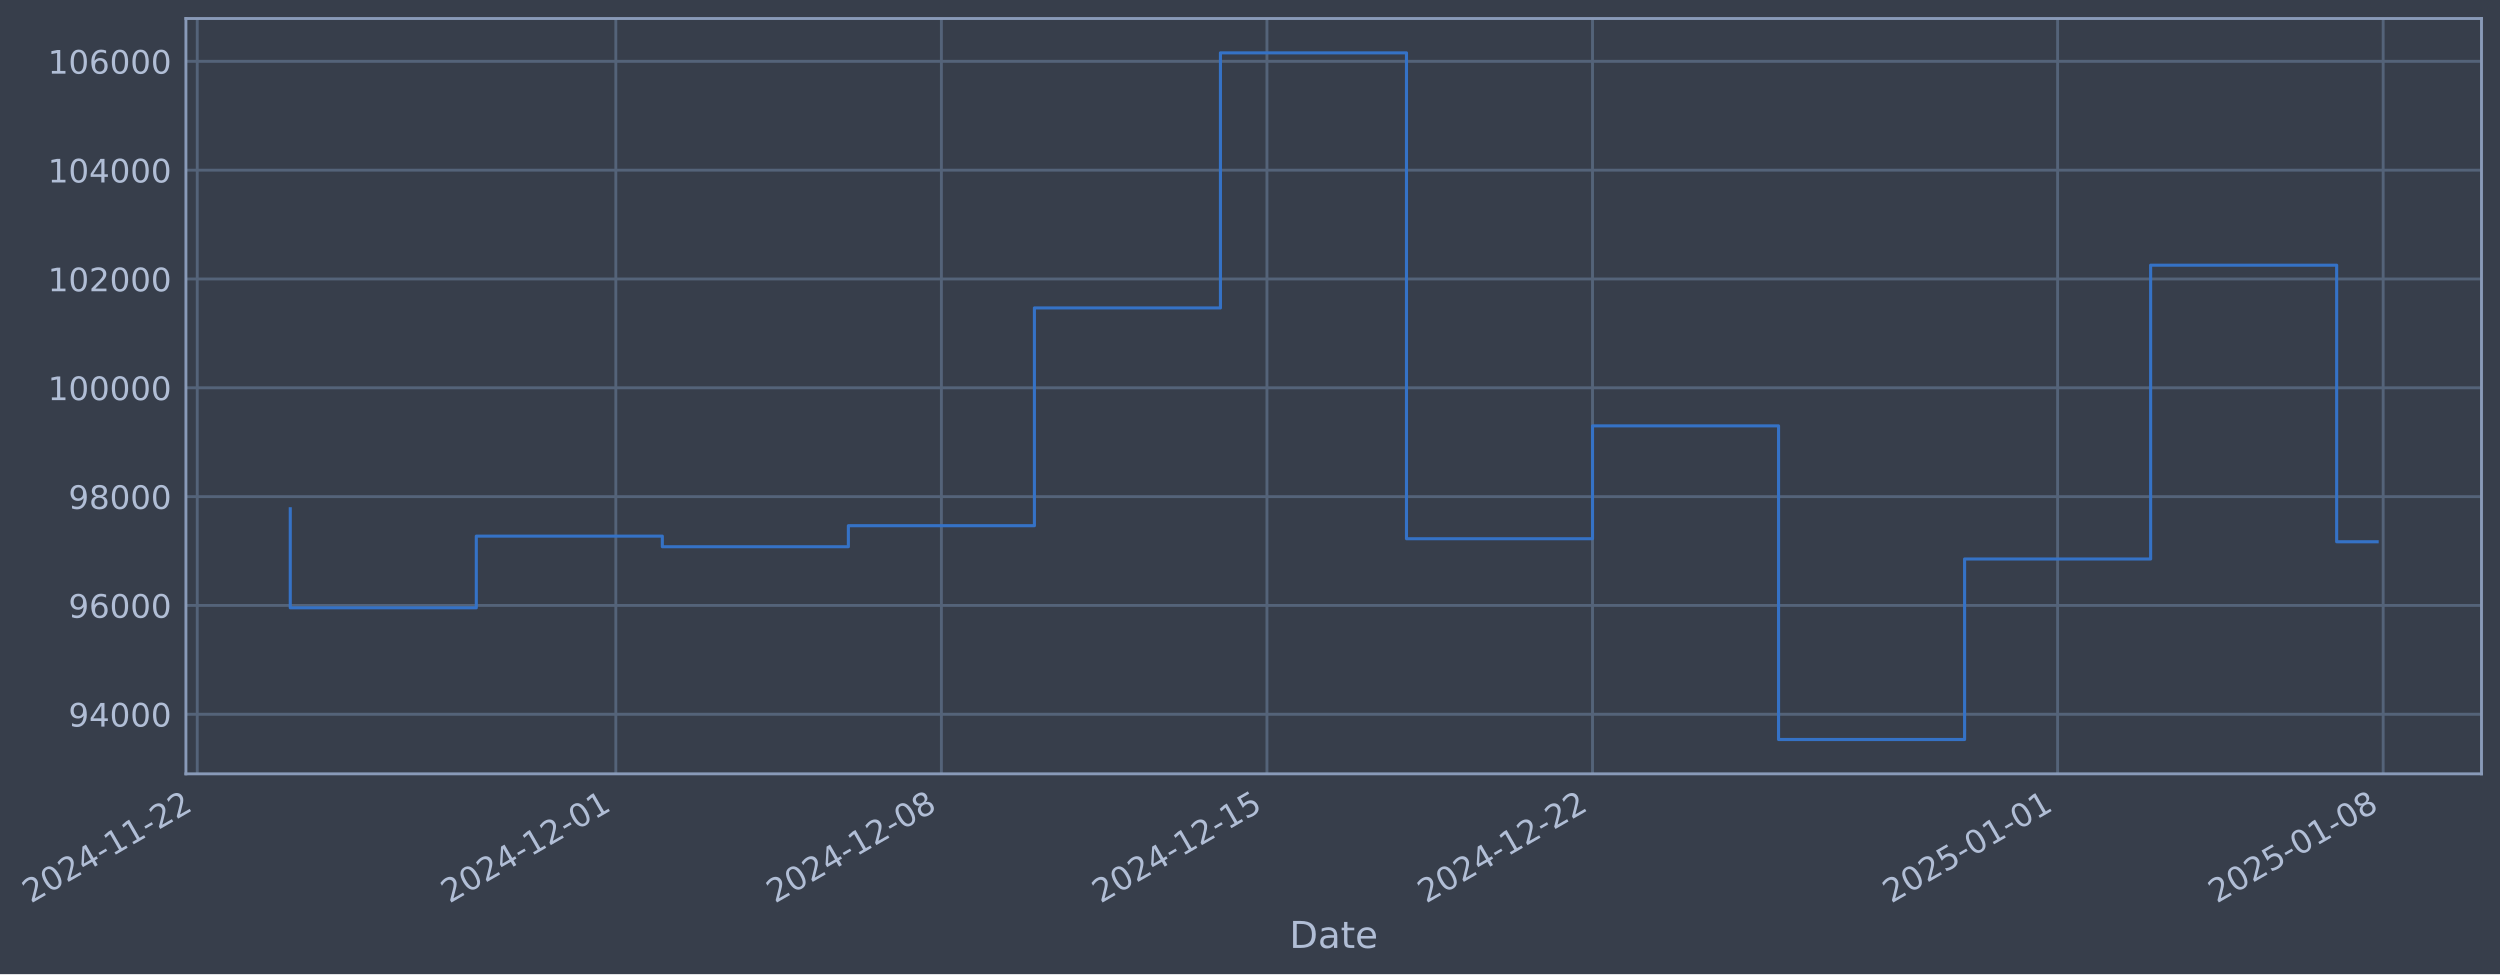
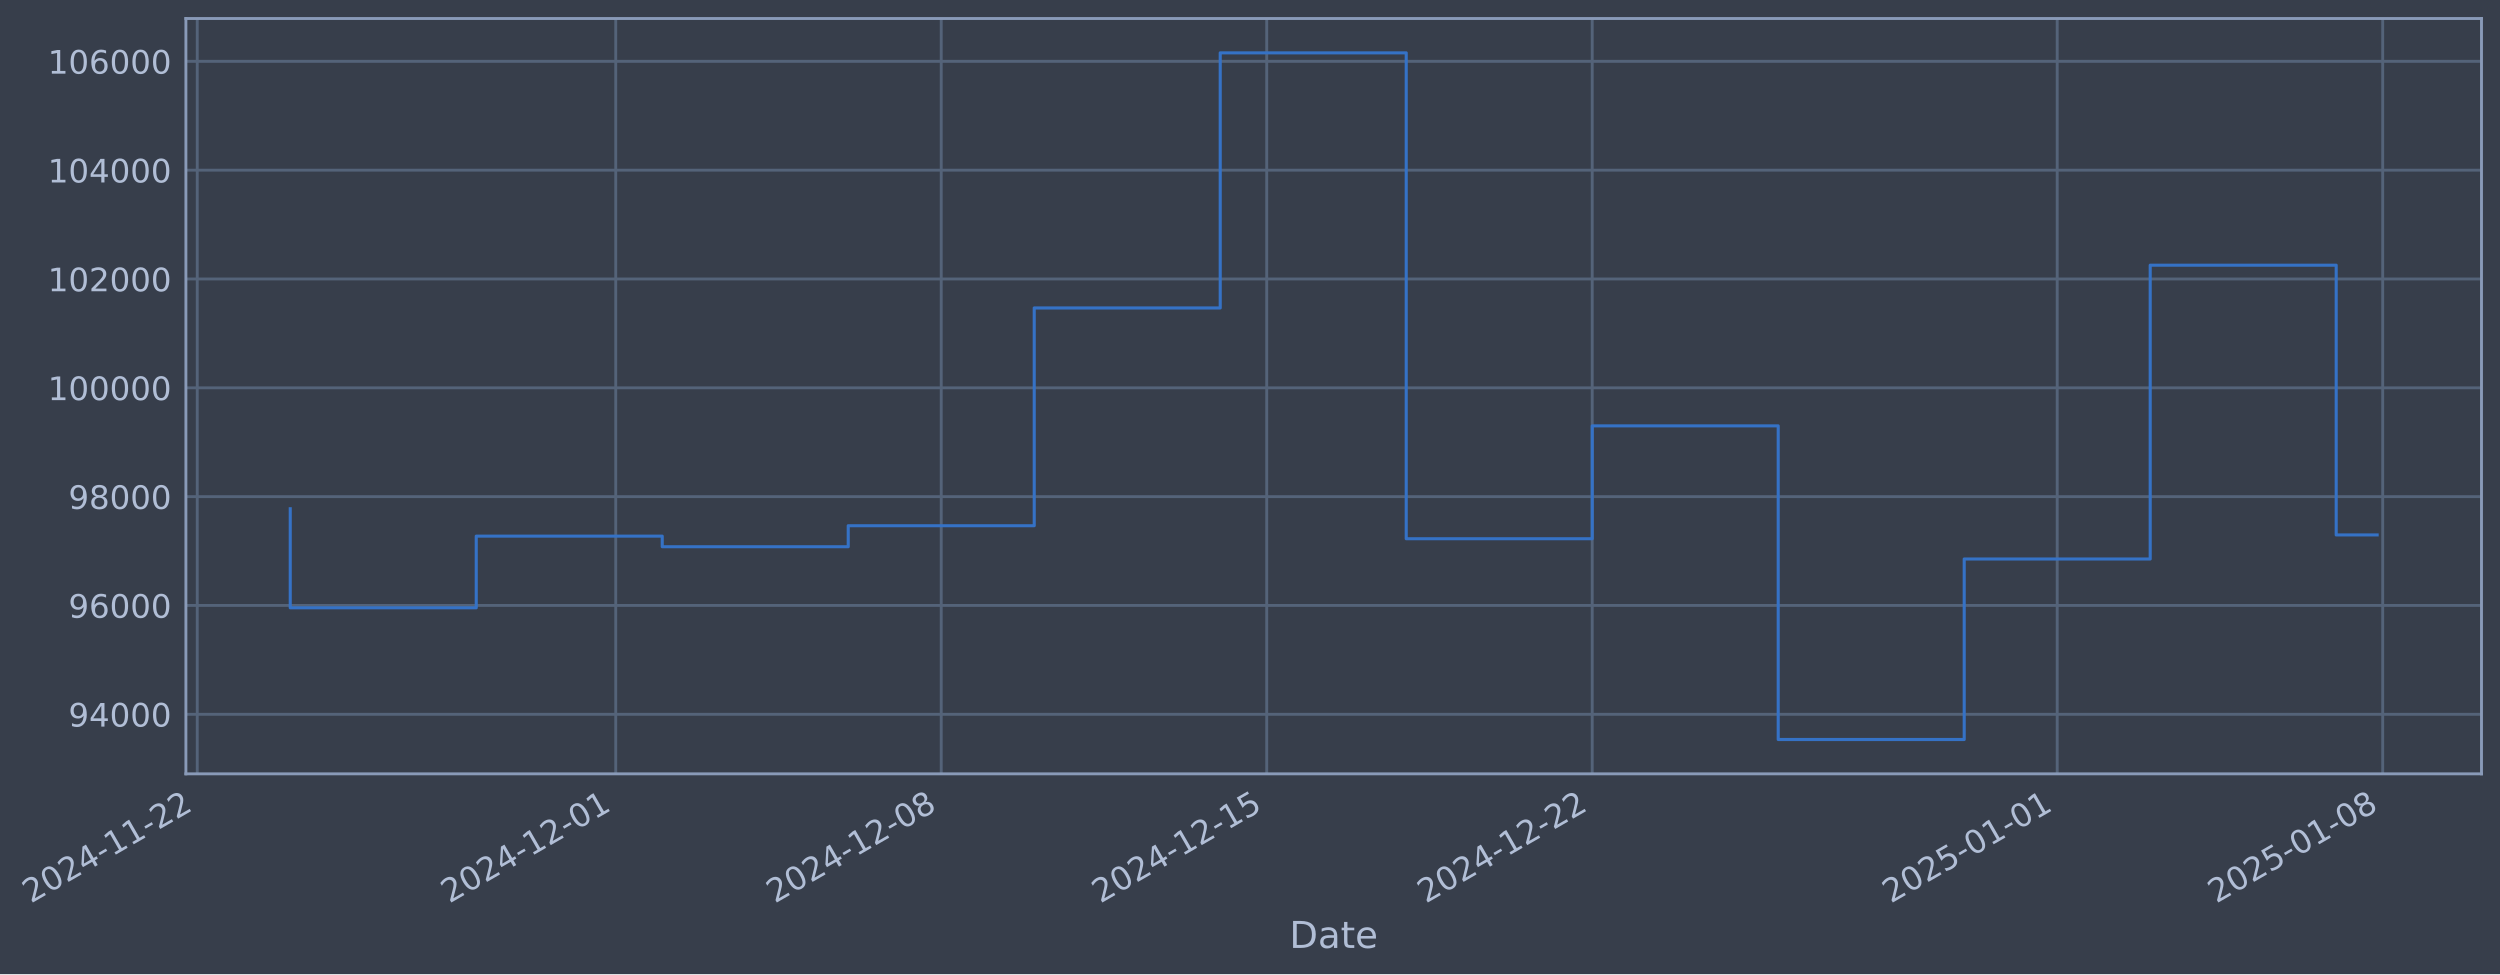
- <svg xmlns="http://www.w3.org/2000/svg" xmlns:xlink="http://www.w3.org/1999/xlink" width="972.308pt" height="378.87pt" viewBox="0 0 972.308 378.87" version="1.1">
+ <svg xmlns="http://www.w3.org/2000/svg" xmlns:xlink="http://www.w3.org/1999/xlink" width="972.3pt" height="378.87pt" viewBox="0 0 972.3 378.87" version="1.1">
  <defs>
    <style type="text/css">*{stroke-linejoin: round; stroke-linecap: butt}</style>
  </defs>
  <g id="figure_1">
    <g id="patch_1">
-       <path d="M 0 378.87  L 972.308 378.87  L 972.308 0  L 0 0  z " style="fill: #373e4b" />
+       <path d="M 0 378.87  L 972.3 378.87  L 972.3 0  L 0 0  z " style="fill: #373e4b" />
    </g>
    <g id="axes_1">
      <g id="patch_2">
-         <path d="M 72.308 300.96  L 965.108 300.96  L 965.108 7.2  L 72.308 7.2  z " style="fill: #373e4b" />
+         <path d="M 72.3 300.96  L 965.1 300.96  L 965.1 7.2  L 72.3 7.2  z " style="fill: #373e4b" />
      </g>
      <g id="matplotlib.axis_1">
        <g id="xtick_1">
          <g id="line2d_1">
-             <path d="M 76.713 300.96  L 76.713 7.2  " clip-path="url(#pef370cdba1)" style="fill: none; stroke: #546379; stroke-width: 1.12; stroke-linecap: square" />
+             <path d="M 76.713 300.96  L 76.713 7.2  " clip-path="url(#pe08591df30)" style="fill: none; stroke: #546379; stroke-width: 1.12; stroke-linecap: square" />
          </g>
          <g id="line2d_2" />
          <g id="text_1">
            <g style="fill: #b1bed6" transform="translate(11.98702 351.4642) rotate(-30) scale(0.126 -0.126)">
              <defs>
                <path id="DejaVuSans-32" d="M 1228 531  L 3431 531  L 3431 0  L 469 0  L 469 531  Q 828 903 1448 1529  Q 2069 2156 2228 2338  Q 2531 2678 2651 2914  Q 2772 3150 2772 3378  Q 2772 3750 2511 3984  Q 2250 4219 1831 4219  Q 1534 4219 1204 4116  Q 875 4013 500 3803  L 500 4441  Q 881 4594 1212 4672  Q 1544 4750 1819 4750  Q 2544 4750 2975 4387  Q 3406 4025 3406 3419  Q 3406 3131 3298 2873  Q 3191 2616 2906 2266  Q 2828 2175 2409 1742  Q 1991 1309 1228 531  z " transform="scale(0.015625)" />
                <path id="DejaVuSans-30" d="M 2034 4250  Q 1547 4250 1301 3770  Q 1056 3291 1056 2328  Q 1056 1369 1301 889  Q 1547 409 2034 409  Q 2525 409 2770 889  Q 3016 1369 3016 2328  Q 3016 3291 2770 3770  Q 2525 4250 2034 4250  z M 2034 4750  Q 2819 4750 3233 4129  Q 3647 3509 3647 2328  Q 3647 1150 3233 529  Q 2819 -91 2034 -91  Q 1250 -91 836 529  Q 422 1150 422 2328  Q 422 3509 836 4129  Q 1250 4750 2034 4750  z " transform="scale(0.015625)" />
                <path id="DejaVuSans-34" d="M 2419 4116  L 825 1625  L 2419 1625  L 2419 4116  z M 2253 4666  L 3047 4666  L 3047 1625  L 3713 1625  L 3713 1100  L 3047 1100  L 3047 0  L 2419 0  L 2419 1100  L 313 1100  L 313 1709  L 2253 4666  z " transform="scale(0.015625)" />
                <path id="DejaVuSans-2d" d="M 313 2009  L 1997 2009  L 1997 1497  L 313 1497  L 313 2009  z " transform="scale(0.015625)" />
                <path id="DejaVuSans-31" d="M 794 531  L 1825 531  L 1825 4091  L 703 3866  L 703 4441  L 1819 4666  L 2450 4666  L 2450 531  L 3481 531  L 3481 0  L 794 0  L 794 531  z " transform="scale(0.015625)" />
              </defs>
              <use xlink:href="#DejaVuSans-32" />
              <use xlink:href="#DejaVuSans-30" transform="translate(63.62305 0)" />
              <use xlink:href="#DejaVuSans-32" transform="translate(127.2461 0)" />
              <use xlink:href="#DejaVuSans-34" transform="translate(190.8691 0)" />
              <use xlink:href="#DejaVuSans-2d" transform="translate(254.4922 0)" />
              <use xlink:href="#DejaVuSans-31" transform="translate(290.5762 0)" />
              <use xlink:href="#DejaVuSans-31" transform="translate(354.1992 0)" />
              <use xlink:href="#DejaVuSans-2d" transform="translate(417.8223 0)" />
              <use xlink:href="#DejaVuSans-32" transform="translate(453.9062 0)" />
              <use xlink:href="#DejaVuSans-32" transform="translate(517.5293 0)" />
            </g>
          </g>
        </g>
        <g id="xtick_2">
          <g id="line2d_3">
-             <path d="M 239.508 300.96  L 239.508 7.2  " clip-path="url(#pef370cdba1)" style="fill: none; stroke: #546379; stroke-width: 1.12; stroke-linecap: square" />
+             <path d="M 239.472 300.96  L 239.472 7.2  " clip-path="url(#pe08591df30)" style="fill: none; stroke: #546379; stroke-width: 1.12; stroke-linecap: square" />
          </g>
          <g id="line2d_4" />
          <g id="text_2">
-             <g style="fill: #b1bed6" transform="translate(174.783 351.4642) rotate(-30) scale(0.126 -0.126)">
+             <g style="fill: #b1bed6" transform="translate(174.7466 351.4642) rotate(-30) scale(0.126 -0.126)">
              <use xlink:href="#DejaVuSans-32" />
              <use xlink:href="#DejaVuSans-30" transform="translate(63.62305 0)" />
              <use xlink:href="#DejaVuSans-32" transform="translate(127.2461 0)" />
              <use xlink:href="#DejaVuSans-34" transform="translate(190.8691 0)" />
              <use xlink:href="#DejaVuSans-2d" transform="translate(254.4922 0)" />
              <use xlink:href="#DejaVuSans-31" transform="translate(290.5762 0)" />
              <use xlink:href="#DejaVuSans-32" transform="translate(354.1992 0)" />
              <use xlink:href="#DejaVuSans-2d" transform="translate(417.8223 0)" />
              <use xlink:href="#DejaVuSans-30" transform="translate(453.9062 0)" />
              <use xlink:href="#DejaVuSans-31" transform="translate(517.5293 0)" />
            </g>
          </g>
        </g>
        <g id="xtick_3">
          <g id="line2d_5">
-             <path d="M 366.128 300.96  L 366.128 7.2  " clip-path="url(#pef370cdba1)" style="fill: none; stroke: #546379; stroke-width: 1.12; stroke-linecap: square" />
+             <path d="M 366.063 300.96  L 366.063 7.2  " clip-path="url(#pe08591df30)" style="fill: none; stroke: #546379; stroke-width: 1.12; stroke-linecap: square" />
          </g>
          <g id="line2d_6" />
          <g id="text_3">
-             <g style="fill: #b1bed6" transform="translate(301.402 351.4642) rotate(-30) scale(0.126 -0.126)">
+             <g style="fill: #b1bed6" transform="translate(301.3374 351.4642) rotate(-30) scale(0.126 -0.126)">
              <defs>
                <path id="DejaVuSans-38" d="M 2034 2216  Q 1584 2216 1326 1975  Q 1069 1734 1069 1313  Q 1069 891 1326 650  Q 1584 409 2034 409  Q 2484 409 2743 651  Q 3003 894 3003 1313  Q 3003 1734 2745 1975  Q 2488 2216 2034 2216  z M 1403 2484  Q 997 2584 770 2862  Q 544 3141 544 3541  Q 544 4100 942 4425  Q 1341 4750 2034 4750  Q 2731 4750 3128 4425  Q 3525 4100 3525 3541  Q 3525 3141 3298 2862  Q 3072 2584 2669 2484  Q 3125 2378 3379 2068  Q 3634 1759 3634 1313  Q 3634 634 3220 271  Q 2806 -91 2034 -91  Q 1263 -91 848 271  Q 434 634 434 1313  Q 434 1759 690 2068  Q 947 2378 1403 2484  z M 1172 3481  Q 1172 3119 1398 2916  Q 1625 2713 2034 2713  Q 2441 2713 2670 2916  Q 2900 3119 2900 3481  Q 2900 3844 2670 4047  Q 2441 4250 2034 4250  Q 1625 4250 1398 4047  Q 1172 3844 1172 3481  z " transform="scale(0.015625)" />
              </defs>
              <use xlink:href="#DejaVuSans-32" />
              <use xlink:href="#DejaVuSans-30" transform="translate(63.62305 0)" />
              <use xlink:href="#DejaVuSans-32" transform="translate(127.2461 0)" />
              <use xlink:href="#DejaVuSans-34" transform="translate(190.8691 0)" />
              <use xlink:href="#DejaVuSans-2d" transform="translate(254.4922 0)" />
              <use xlink:href="#DejaVuSans-31" transform="translate(290.5762 0)" />
              <use xlink:href="#DejaVuSans-32" transform="translate(354.1992 0)" />
              <use xlink:href="#DejaVuSans-2d" transform="translate(417.8223 0)" />
              <use xlink:href="#DejaVuSans-30" transform="translate(453.9062 0)" />
              <use xlink:href="#DejaVuSans-38" transform="translate(517.5293 0)" />
            </g>
          </g>
        </g>
        <g id="xtick_4">
          <g id="line2d_7">
-             <path d="M 492.747 300.96  L 492.747 7.2  " clip-path="url(#pef370cdba1)" style="fill: none; stroke: #546379; stroke-width: 1.12; stroke-linecap: square" />
+             <path d="M 492.654 300.96  L 492.654 7.2  " clip-path="url(#pe08591df30)" style="fill: none; stroke: #546379; stroke-width: 1.12; stroke-linecap: square" />
          </g>
          <g id="line2d_8" />
          <g id="text_4">
-             <g style="fill: #b1bed6" transform="translate(428.0211 351.4642) rotate(-30) scale(0.126 -0.126)">
+             <g style="fill: #b1bed6" transform="translate(427.9282 351.4642) rotate(-30) scale(0.126 -0.126)">
              <defs>
                <path id="DejaVuSans-35" d="M 691 4666  L 3169 4666  L 3169 4134  L 1269 4134  L 1269 2991  Q 1406 3038 1543 3061  Q 1681 3084 1819 3084  Q 2600 3084 3056 2656  Q 3513 2228 3513 1497  Q 3513 744 3044 326  Q 2575 -91 1722 -91  Q 1428 -91 1123 -41  Q 819 9 494 109  L 494 744  Q 775 591 1075 516  Q 1375 441 1709 441  Q 2250 441 2565 725  Q 2881 1009 2881 1497  Q 2881 1984 2565 2268  Q 2250 2553 1709 2553  Q 1456 2553 1204 2497  Q 953 2441 691 2322  L 691 4666  z " transform="scale(0.015625)" />
              </defs>
              <use xlink:href="#DejaVuSans-32" />
              <use xlink:href="#DejaVuSans-30" transform="translate(63.62305 0)" />
              <use xlink:href="#DejaVuSans-32" transform="translate(127.2461 0)" />
              <use xlink:href="#DejaVuSans-34" transform="translate(190.8691 0)" />
              <use xlink:href="#DejaVuSans-2d" transform="translate(254.4922 0)" />
              <use xlink:href="#DejaVuSans-31" transform="translate(290.5762 0)" />
              <use xlink:href="#DejaVuSans-32" transform="translate(354.1992 0)" />
              <use xlink:href="#DejaVuSans-2d" transform="translate(417.8223 0)" />
              <use xlink:href="#DejaVuSans-31" transform="translate(453.9062 0)" />
              <use xlink:href="#DejaVuSans-35" transform="translate(517.5293 0)" />
            </g>
          </g>
        </g>
        <g id="xtick_5">
          <g id="line2d_9">
-             <path d="M 619.366 300.96  L 619.366 7.2  " clip-path="url(#pef370cdba1)" style="fill: none; stroke: #546379; stroke-width: 1.12; stroke-linecap: square" />
+             <path d="M 619.244 300.96  L 619.244 7.2  " clip-path="url(#pe08591df30)" style="fill: none; stroke: #546379; stroke-width: 1.12; stroke-linecap: square" />
          </g>
          <g id="line2d_10" />
          <g id="text_5">
-             <g style="fill: #b1bed6" transform="translate(554.6401 351.4642) rotate(-30) scale(0.126 -0.126)">
+             <g style="fill: #b1bed6" transform="translate(554.519 351.4642) rotate(-30) scale(0.126 -0.126)">
              <use xlink:href="#DejaVuSans-32" />
              <use xlink:href="#DejaVuSans-30" transform="translate(63.62305 0)" />
              <use xlink:href="#DejaVuSans-32" transform="translate(127.2461 0)" />
              <use xlink:href="#DejaVuSans-34" transform="translate(190.8691 0)" />
              <use xlink:href="#DejaVuSans-2d" transform="translate(254.4922 0)" />
              <use xlink:href="#DejaVuSans-31" transform="translate(290.5762 0)" />
              <use xlink:href="#DejaVuSans-32" transform="translate(354.1992 0)" />
              <use xlink:href="#DejaVuSans-2d" transform="translate(417.8223 0)" />
              <use xlink:href="#DejaVuSans-32" transform="translate(453.9062 0)" />
              <use xlink:href="#DejaVuSans-32" transform="translate(517.5293 0)" />
            </g>
          </g>
        </g>
        <g id="xtick_6">
          <g id="line2d_11">
-             <path d="M 800.25 300.96  L 800.25 7.2  " clip-path="url(#pef370cdba1)" style="fill: none; stroke: #546379; stroke-width: 1.12; stroke-linecap: square" />
+             <path d="M 800.088 300.96  L 800.088 7.2  " clip-path="url(#pe08591df30)" style="fill: none; stroke: #546379; stroke-width: 1.12; stroke-linecap: square" />
          </g>
          <g id="line2d_12" />
          <g id="text_6">
-             <g style="fill: #b1bed6" transform="translate(735.5245 351.4642) rotate(-30) scale(0.126 -0.126)">
+             <g style="fill: #b1bed6" transform="translate(735.3629 351.4642) rotate(-30) scale(0.126 -0.126)">
              <use xlink:href="#DejaVuSans-32" />
              <use xlink:href="#DejaVuSans-30" transform="translate(63.62305 0)" />
              <use xlink:href="#DejaVuSans-32" transform="translate(127.2461 0)" />
              <use xlink:href="#DejaVuSans-35" transform="translate(190.8691 0)" />
              <use xlink:href="#DejaVuSans-2d" transform="translate(254.4922 0)" />
              <use xlink:href="#DejaVuSans-30" transform="translate(290.5762 0)" />
              <use xlink:href="#DejaVuSans-31" transform="translate(354.1992 0)" />
              <use xlink:href="#DejaVuSans-2d" transform="translate(417.8223 0)" />
              <use xlink:href="#DejaVuSans-30" transform="translate(453.9062 0)" />
              <use xlink:href="#DejaVuSans-31" transform="translate(517.5293 0)" />
            </g>
          </g>
        </g>
        <g id="xtick_7">
          <g id="line2d_13">
-             <path d="M 926.869 300.96  L 926.869 7.2  " clip-path="url(#pef370cdba1)" style="fill: none; stroke: #546379; stroke-width: 1.12; stroke-linecap: square" />
+             <path d="M 926.679 300.96  L 926.679 7.2  " clip-path="url(#pe08591df30)" style="fill: none; stroke: #546379; stroke-width: 1.12; stroke-linecap: square" />
          </g>
          <g id="line2d_14" />
          <g id="text_7">
-             <g style="fill: #b1bed6" transform="translate(862.1436 351.4642) rotate(-30) scale(0.126 -0.126)">
+             <g style="fill: #b1bed6" transform="translate(861.9537 351.4642) rotate(-30) scale(0.126 -0.126)">
              <use xlink:href="#DejaVuSans-32" />
              <use xlink:href="#DejaVuSans-30" transform="translate(63.62305 0)" />
              <use xlink:href="#DejaVuSans-32" transform="translate(127.2461 0)" />
              <use xlink:href="#DejaVuSans-35" transform="translate(190.8691 0)" />
              <use xlink:href="#DejaVuSans-2d" transform="translate(254.4922 0)" />
              <use xlink:href="#DejaVuSans-30" transform="translate(290.5762 0)" />
              <use xlink:href="#DejaVuSans-31" transform="translate(354.1992 0)" />
              <use xlink:href="#DejaVuSans-2d" transform="translate(417.8223 0)" />
              <use xlink:href="#DejaVuSans-30" transform="translate(453.9062 0)" />
              <use xlink:href="#DejaVuSans-38" transform="translate(517.5293 0)" />
            </g>
          </g>
        </g>
        <g id="text_8">
-           <g style="fill: #b1bed6" transform="translate(501.4985 368.6753) scale(0.144 -0.144)">
+           <g style="fill: #b1bed6" transform="translate(501.4904 368.6753) scale(0.144 -0.144)">
            <defs>
              <path id="DejaVuSans-44" d="M 1259 4147  L 1259 519  L 2022 519  Q 2988 519 3436 956  Q 3884 1394 3884 2338  Q 3884 3275 3436 3711  Q 2988 4147 2022 4147  L 1259 4147  z M 628 4666  L 1925 4666  Q 3281 4666 3915 4102  Q 4550 3538 4550 2338  Q 4550 1131 3912 565  Q 3275 0 1925 0  L 628 0  L 628 4666  z " transform="scale(0.015625)" />
              <path id="DejaVuSans-61" d="M 2194 1759  Q 1497 1759 1228 1600  Q 959 1441 959 1056  Q 959 750 1161 570  Q 1363 391 1709 391  Q 2188 391 2477 730  Q 2766 1069 2766 1631  L 2766 1759  L 2194 1759  z M 3341 1997  L 3341 0  L 2766 0  L 2766 531  Q 2569 213 2275 61  Q 1981 -91 1556 -91  Q 1019 -91 701 211  Q 384 513 384 1019  Q 384 1609 779 1909  Q 1175 2209 1959 2209  L 2766 2209  L 2766 2266  Q 2766 2663 2505 2880  Q 2244 3097 1772 3097  Q 1472 3097 1187 3025  Q 903 2953 641 2809  L 641 3341  Q 956 3463 1253 3523  Q 1550 3584 1831 3584  Q 2591 3584 2966 3190  Q 3341 2797 3341 1997  z " transform="scale(0.015625)" />
              <path id="DejaVuSans-74" d="M 1172 4494  L 1172 3500  L 2356 3500  L 2356 3053  L 1172 3053  L 1172 1153  Q 1172 725 1289 603  Q 1406 481 1766 481  L 2356 481  L 2356 0  L 1766 0  Q 1100 0 847 248  Q 594 497 594 1153  L 594 3053  L 172 3053  L 172 3500  L 594 3500  L 594 4494  L 1172 4494  z " transform="scale(0.015625)" />
              <path id="DejaVuSans-65" d="M 3597 1894  L 3597 1613  L 953 1613  Q 991 1019 1311 708  Q 1631 397 2203 397  Q 2534 397 2845 478  Q 3156 559 3463 722  L 3463 178  Q 3153 47 2828 -22  Q 2503 -91 2169 -91  Q 1331 -91 842 396  Q 353 884 353 1716  Q 353 2575 817 3079  Q 1281 3584 2069 3584  Q 2775 3584 3186 3129  Q 3597 2675 3597 1894  z M 3022 2063  Q 3016 2534 2758 2815  Q 2500 3097 2075 3097  Q 1594 3097 1305 2825  Q 1016 2553 972 2059  L 3022 2063  z " transform="scale(0.015625)" />
            </defs>
            <use xlink:href="#DejaVuSans-44" />
            <use xlink:href="#DejaVuSans-61" transform="translate(77.00195 0)" />
            <use xlink:href="#DejaVuSans-74" transform="translate(138.2812 0)" />
            <use xlink:href="#DejaVuSans-65" transform="translate(177.4902 0)" />
          </g>
        </g>
      </g>
      <g id="matplotlib.axis_2">
        <g id="ytick_1">
          <g id="line2d_15">
-             <path d="M 72.308 277.797  L 965.108 277.797  " clip-path="url(#pef370cdba1)" style="fill: none; stroke: #546379; stroke-width: 1.12; stroke-linecap: square" />
+             <path d="M 72.3 277.797  L 965.1 277.797  " clip-path="url(#pe08591df30)" style="fill: none; stroke: #546379; stroke-width: 1.12; stroke-linecap: square" />
          </g>
          <g id="line2d_16" />
          <g id="text_9">
-             <g style="fill: #b1bed6" transform="translate(26.62383 282.5841) scale(0.126 -0.126)">
+             <g style="fill: #b1bed6" transform="translate(26.61575 282.5841) scale(0.126 -0.126)">
              <defs>
                <path id="DejaVuSans-39" d="M 703 97  L 703 672  Q 941 559 1184 500  Q 1428 441 1663 441  Q 2288 441 2617 861  Q 2947 1281 2994 2138  Q 2813 1869 2534 1725  Q 2256 1581 1919 1581  Q 1219 1581 811 2004  Q 403 2428 403 3163  Q 403 3881 828 4315  Q 1253 4750 1959 4750  Q 2769 4750 3195 4129  Q 3622 3509 3622 2328  Q 3622 1225 3098 567  Q 2575 -91 1691 -91  Q 1453 -91 1209 -44  Q 966 3 703 97  z M 1959 2075  Q 2384 2075 2632 2365  Q 2881 2656 2881 3163  Q 2881 3666 2632 3958  Q 2384 4250 1959 4250  Q 1534 4250 1286 3958  Q 1038 3666 1038 3163  Q 1038 2656 1286 2365  Q 1534 2075 1959 2075  z " transform="scale(0.015625)" />
              </defs>
              <use xlink:href="#DejaVuSans-39" />
              <use xlink:href="#DejaVuSans-34" transform="translate(63.62305 0)" />
              <use xlink:href="#DejaVuSans-30" transform="translate(127.2461 0)" />
              <use xlink:href="#DejaVuSans-30" transform="translate(190.8691 0)" />
              <use xlink:href="#DejaVuSans-30" transform="translate(254.4922 0)" />
            </g>
          </g>
        </g>
        <g id="ytick_2">
          <g id="line2d_17">
-             <path d="M 72.308 235.473  L 965.108 235.473  " clip-path="url(#pef370cdba1)" style="fill: none; stroke: #546379; stroke-width: 1.12; stroke-linecap: square" />
+             <path d="M 72.3 235.473  L 965.1 235.473  " clip-path="url(#pe08591df30)" style="fill: none; stroke: #546379; stroke-width: 1.12; stroke-linecap: square" />
          </g>
          <g id="line2d_18" />
          <g id="text_10">
-             <g style="fill: #b1bed6" transform="translate(26.62383 240.2602) scale(0.126 -0.126)">
+             <g style="fill: #b1bed6" transform="translate(26.61575 240.2602) scale(0.126 -0.126)">
              <defs>
                <path id="DejaVuSans-36" d="M 2113 2584  Q 1688 2584 1439 2293  Q 1191 2003 1191 1497  Q 1191 994 1439 701  Q 1688 409 2113 409  Q 2538 409 2786 701  Q 3034 994 3034 1497  Q 3034 2003 2786 2293  Q 2538 2584 2113 2584  z M 3366 4563  L 3366 3988  Q 3128 4100 2886 4159  Q 2644 4219 2406 4219  Q 1781 4219 1451 3797  Q 1122 3375 1075 2522  Q 1259 2794 1537 2939  Q 1816 3084 2150 3084  Q 2853 3084 3261 2657  Q 3669 2231 3669 1497  Q 3669 778 3244 343  Q 2819 -91 2113 -91  Q 1303 -91 875 529  Q 447 1150 447 2328  Q 447 3434 972 4092  Q 1497 4750 2381 4750  Q 2619 4750 2861 4703  Q 3103 4656 3366 4563  z " transform="scale(0.015625)" />
              </defs>
              <use xlink:href="#DejaVuSans-39" />
              <use xlink:href="#DejaVuSans-36" transform="translate(63.62305 0)" />
              <use xlink:href="#DejaVuSans-30" transform="translate(127.2461 0)" />
              <use xlink:href="#DejaVuSans-30" transform="translate(190.8691 0)" />
              <use xlink:href="#DejaVuSans-30" transform="translate(254.4922 0)" />
            </g>
          </g>
        </g>
        <g id="ytick_3">
          <g id="line2d_19">
-             <path d="M 72.308 193.149  L 965.108 193.149  " clip-path="url(#pef370cdba1)" style="fill: none; stroke: #546379; stroke-width: 1.12; stroke-linecap: square" />
+             <path d="M 72.3 193.149  L 965.1 193.149  " clip-path="url(#pe08591df30)" style="fill: none; stroke: #546379; stroke-width: 1.12; stroke-linecap: square" />
          </g>
          <g id="line2d_20" />
          <g id="text_11">
-             <g style="fill: #b1bed6" transform="translate(26.62383 197.9364) scale(0.126 -0.126)">
+             <g style="fill: #b1bed6" transform="translate(26.61575 197.9364) scale(0.126 -0.126)">
              <use xlink:href="#DejaVuSans-39" />
              <use xlink:href="#DejaVuSans-38" transform="translate(63.62305 0)" />
              <use xlink:href="#DejaVuSans-30" transform="translate(127.2461 0)" />
              <use xlink:href="#DejaVuSans-30" transform="translate(190.8691 0)" />
              <use xlink:href="#DejaVuSans-30" transform="translate(254.4922 0)" />
            </g>
          </g>
        </g>
        <g id="ytick_4">
          <g id="line2d_21">
-             <path d="M 72.308 150.826  L 965.108 150.826  " clip-path="url(#pef370cdba1)" style="fill: none; stroke: #546379; stroke-width: 1.12; stroke-linecap: square" />
+             <path d="M 72.3 150.826  L 965.1 150.826  " clip-path="url(#pe08591df30)" style="fill: none; stroke: #546379; stroke-width: 1.12; stroke-linecap: square" />
          </g>
          <g id="line2d_22" />
          <g id="text_12">
-             <g style="fill: #b1bed6" transform="translate(18.60708 155.6126) scale(0.126 -0.126)">
+             <g style="fill: #b1bed6" transform="translate(18.599 155.6126) scale(0.126 -0.126)">
              <use xlink:href="#DejaVuSans-31" />
              <use xlink:href="#DejaVuSans-30" transform="translate(63.62305 0)" />
              <use xlink:href="#DejaVuSans-30" transform="translate(127.2461 0)" />
              <use xlink:href="#DejaVuSans-30" transform="translate(190.8691 0)" />
              <use xlink:href="#DejaVuSans-30" transform="translate(254.4922 0)" />
              <use xlink:href="#DejaVuSans-30" transform="translate(318.1152 0)" />
            </g>
          </g>
        </g>
        <g id="ytick_5">
          <g id="line2d_23">
-             <path d="M 72.308 108.502  L 965.108 108.502  " clip-path="url(#pef370cdba1)" style="fill: none; stroke: #546379; stroke-width: 1.12; stroke-linecap: square" />
+             <path d="M 72.3 108.502  L 965.1 108.502  " clip-path="url(#pe08591df30)" style="fill: none; stroke: #546379; stroke-width: 1.12; stroke-linecap: square" />
          </g>
          <g id="line2d_24" />
          <g id="text_13">
-             <g style="fill: #b1bed6" transform="translate(18.60708 113.2888) scale(0.126 -0.126)">
+             <g style="fill: #b1bed6" transform="translate(18.599 113.2888) scale(0.126 -0.126)">
              <use xlink:href="#DejaVuSans-31" />
              <use xlink:href="#DejaVuSans-30" transform="translate(63.62305 0)" />
              <use xlink:href="#DejaVuSans-32" transform="translate(127.2461 0)" />
              <use xlink:href="#DejaVuSans-30" transform="translate(190.8691 0)" />
              <use xlink:href="#DejaVuSans-30" transform="translate(254.4922 0)" />
              <use xlink:href="#DejaVuSans-30" transform="translate(318.1152 0)" />
            </g>
          </g>
        </g>
        <g id="ytick_6">
          <g id="line2d_25">
-             <path d="M 72.308 66.178  L 965.108 66.178  " clip-path="url(#pef370cdba1)" style="fill: none; stroke: #546379; stroke-width: 1.12; stroke-linecap: square" />
+             <path d="M 72.3 66.178  L 965.1 66.178  " clip-path="url(#pe08591df30)" style="fill: none; stroke: #546379; stroke-width: 1.12; stroke-linecap: square" />
          </g>
          <g id="line2d_26" />
          <g id="text_14">
-             <g style="fill: #b1bed6" transform="translate(18.60708 70.96502) scale(0.126 -0.126)">
+             <g style="fill: #b1bed6" transform="translate(18.599 70.96502) scale(0.126 -0.126)">
              <use xlink:href="#DejaVuSans-31" />
              <use xlink:href="#DejaVuSans-30" transform="translate(63.62305 0)" />
              <use xlink:href="#DejaVuSans-34" transform="translate(127.2461 0)" />
              <use xlink:href="#DejaVuSans-30" transform="translate(190.8691 0)" />
              <use xlink:href="#DejaVuSans-30" transform="translate(254.4922 0)" />
              <use xlink:href="#DejaVuSans-30" transform="translate(318.1152 0)" />
            </g>
          </g>
        </g>
        <g id="ytick_7">
          <g id="line2d_27">
-             <path d="M 72.308 23.854  L 965.108 23.854  " clip-path="url(#pef370cdba1)" style="fill: none; stroke: #546379; stroke-width: 1.12; stroke-linecap: square" />
+             <path d="M 72.3 23.854  L 965.1 23.854  " clip-path="url(#pe08591df30)" style="fill: none; stroke: #546379; stroke-width: 1.12; stroke-linecap: square" />
          </g>
          <g id="line2d_28" />
          <g id="text_15">
-             <g style="fill: #b1bed6" transform="translate(18.60708 28.64121) scale(0.126 -0.126)">
+             <g style="fill: #b1bed6" transform="translate(18.599 28.64121) scale(0.126 -0.126)">
              <use xlink:href="#DejaVuSans-31" />
              <use xlink:href="#DejaVuSans-30" transform="translate(63.62305 0)" />
              <use xlink:href="#DejaVuSans-36" transform="translate(127.2461 0)" />
              <use xlink:href="#DejaVuSans-30" transform="translate(190.8691 0)" />
              <use xlink:href="#DejaVuSans-30" transform="translate(254.4922 0)" />
              <use xlink:href="#DejaVuSans-30" transform="translate(318.1152 0)" />
            </g>
          </g>
        </g>
      </g>
      <g id="line2d_29">
-         <path d="M 112.889 197.87  L 112.889 236.383  L 185.243 236.383  L 185.243 208.521  L 257.597 208.521  L 257.597 212.628  L 329.951 212.628  L 329.951 204.459  L 402.304 204.459  L 402.304 119.77  L 474.658 119.77  L 474.658 20.553  L 547.012 20.553  L 547.012 209.517  L 619.366 209.517  L 619.366 165.636  L 691.719 165.636  L 691.719 287.607  L 764.073 287.607  L 764.073 217.409  L 836.427 217.409  L 836.427 103.141  L 908.781 103.141  L 908.781 210.702  L 924.526 210.702  " clip-path="url(#pef370cdba1)" style="fill: none; stroke: #3572c6; stroke-width: 1.2; stroke-linecap: square" />
+         <path d="M 112.881 197.87  L 112.881 236.383  L 185.219 236.383  L 185.219 208.521  L 257.557 208.521  L 257.557 212.628  L 329.894 212.628  L 329.894 204.459  L 402.232 204.459  L 402.232 119.77  L 474.569 119.77  L 474.569 20.553  L 546.907 20.553  L 546.907 209.517  L 619.244 209.517  L 619.244 165.636  L 691.582 165.636  L 691.582 287.607  L 763.92 287.607  L 763.92 217.409  L 836.257 217.409  L 836.257 103.141  L 908.595 103.141  L 908.595 208.054  L 924.518 208.054  " clip-path="url(#pe08591df30)" style="fill: none; stroke: #3572c6; stroke-width: 1.2; stroke-linecap: square" />
      </g>
      <g id="patch_3">
-         <path d="M 72.308 300.96  L 72.308 7.2  " style="fill: none; stroke: #899ab8; stroke-width: 1.12; stroke-linejoin: miter; stroke-linecap: square" />
+         <path d="M 72.3 300.96  L 72.3 7.2  " style="fill: none; stroke: #899ab8; stroke-width: 1.12; stroke-linejoin: miter; stroke-linecap: square" />
      </g>
      <g id="patch_4">
-         <path d="M 965.108 300.96  L 965.108 7.2  " style="fill: none; stroke: #899ab8; stroke-width: 1.12; stroke-linejoin: miter; stroke-linecap: square" />
+         <path d="M 965.1 300.96  L 965.1 7.2  " style="fill: none; stroke: #899ab8; stroke-width: 1.12; stroke-linejoin: miter; stroke-linecap: square" />
      </g>
      <g id="patch_5">
-         <path d="M 72.308 300.96  L 965.108 300.96  " style="fill: none; stroke: #899ab8; stroke-width: 1.12; stroke-linejoin: miter; stroke-linecap: square" />
+         <path d="M 72.3 300.96  L 965.1 300.96  " style="fill: none; stroke: #899ab8; stroke-width: 1.12; stroke-linejoin: miter; stroke-linecap: square" />
      </g>
      <g id="patch_6">
-         <path d="M 72.308 7.2  L 965.108 7.2  " style="fill: none; stroke: #899ab8; stroke-width: 1.12; stroke-linejoin: miter; stroke-linecap: square" />
+         <path d="M 72.3 7.2  L 965.1 7.2  " style="fill: none; stroke: #899ab8; stroke-width: 1.12; stroke-linejoin: miter; stroke-linecap: square" />
      </g>
    </g>
  </g>
  <defs>
-     <clipPath id="pef370cdba1">
-       <rect x="72.308" y="7.2" width="892.8" height="293.76" />
+     <clipPath id="pe08591df30">
+       <rect x="72.3" y="7.2" width="892.8" height="293.76" />
    </clipPath>
  </defs>
</svg>
